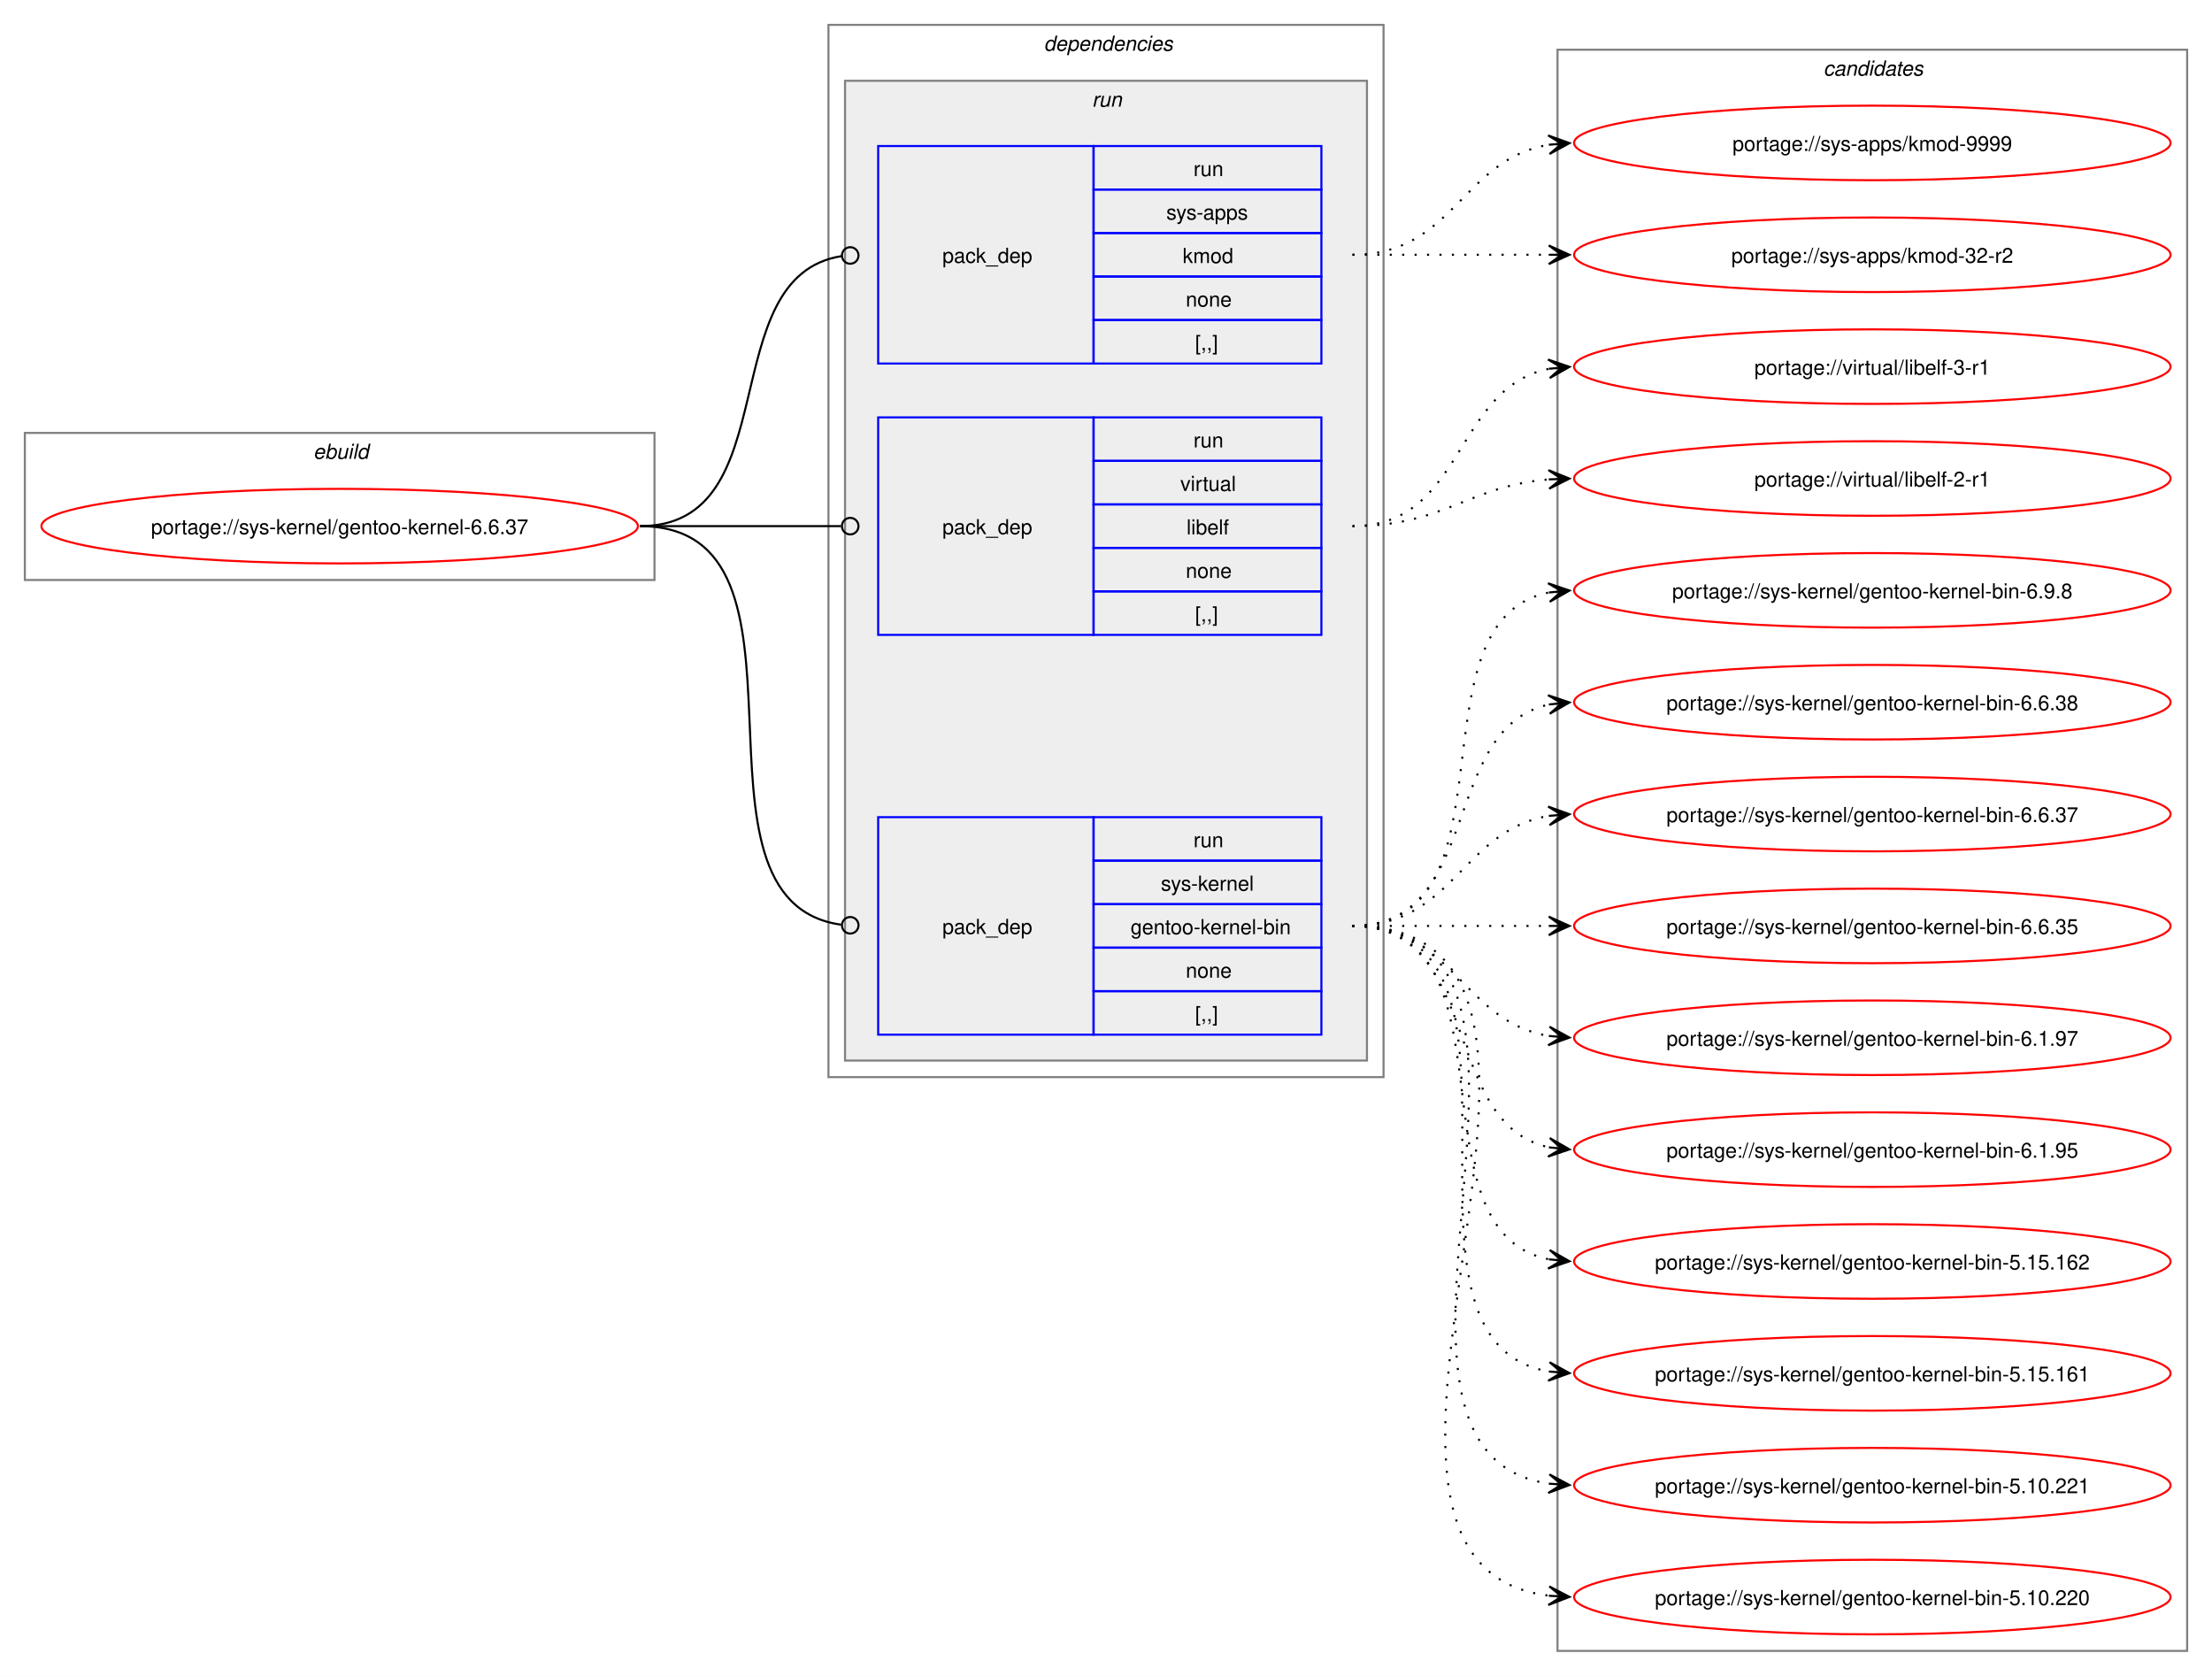
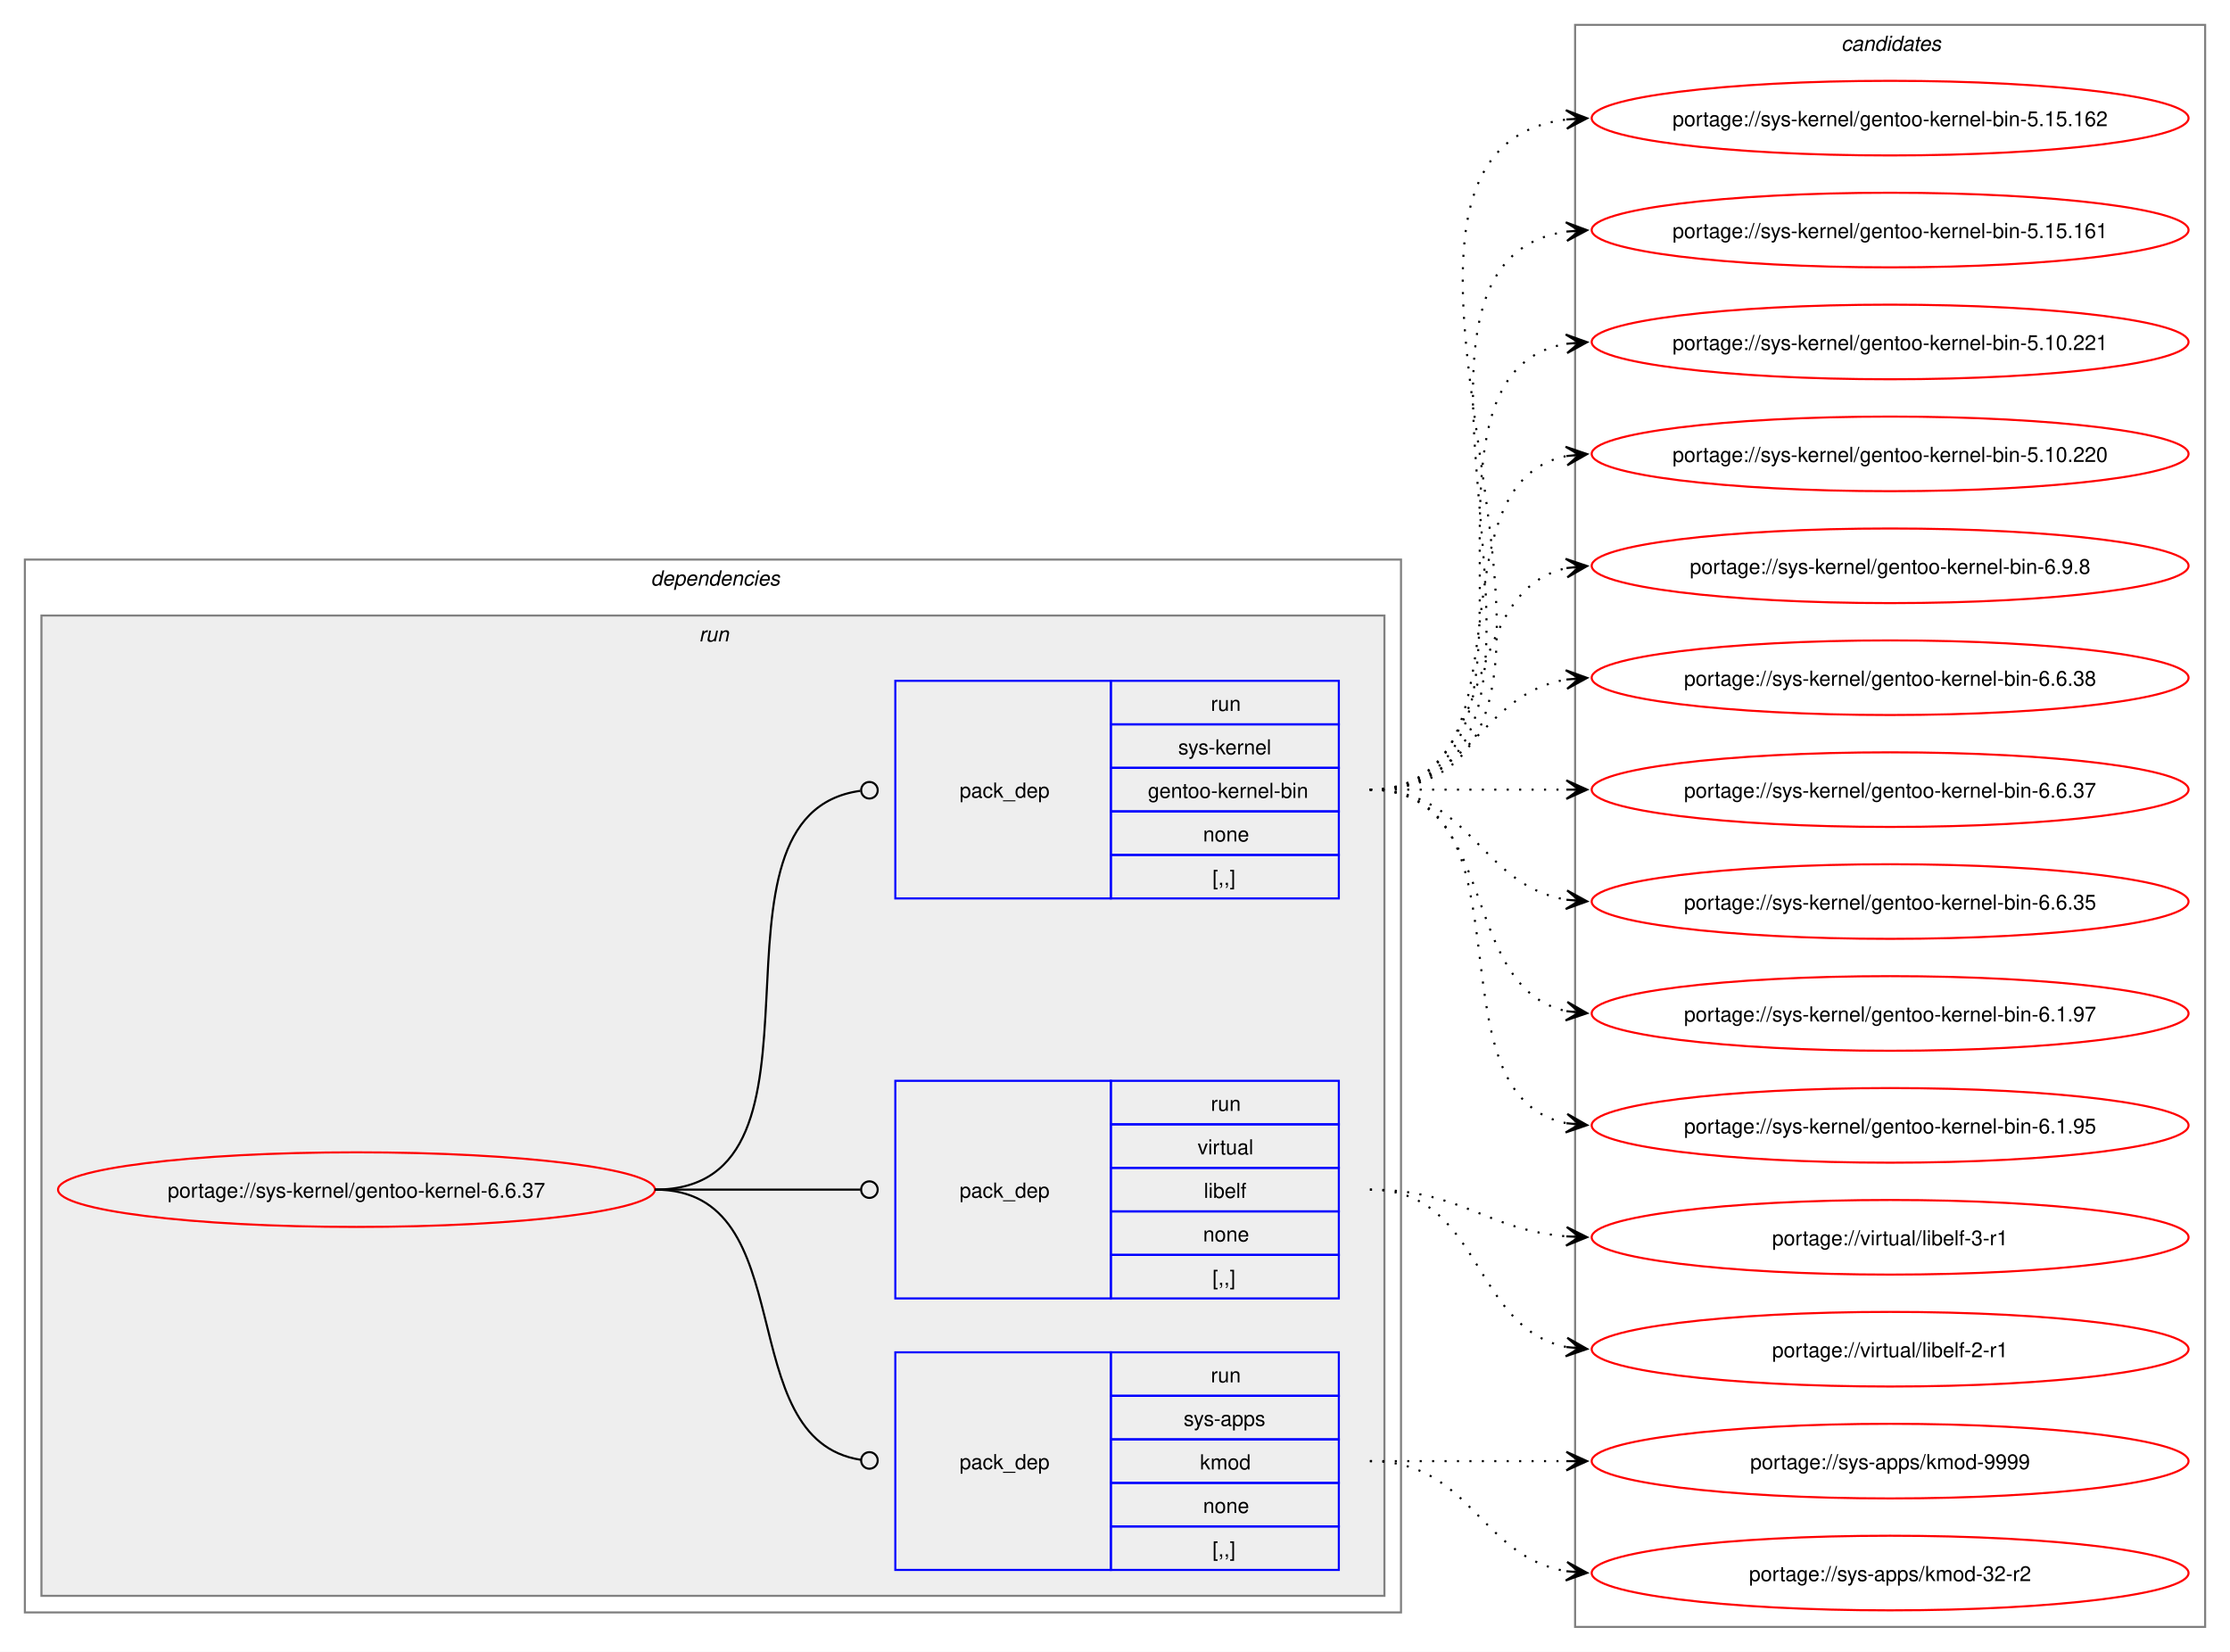
- <svg xmlns="http://www.w3.org/2000/svg" xmlns:xlink="http://www.w3.org/1999/xlink" width="1068pt" height="809pt" viewBox="0.00 0.00 1068.00 809.00">
-   <g id="graph0" class="graph" transform="scale(1 1) rotate(0) translate(4 805)">
-     <polygon fill="white" stroke="none" points="-4,4 -4,-805 1064,-805 1064,4 -4,4" />
-     <g id="clust1" class="cluster">
-       <polygon fill="none" stroke="gray" points="8,-525 8,-596 312,-596 312,-525 8,-525" />
-       <text text-anchor="start" x="147.25" y="-583.5" font-family="Helvetica,sans-Serif" font-style="italic" font-size="10.00">ebuild</text>
-     </g>
+ <svg xmlns="http://www.w3.org/2000/svg" xmlns:xlink="http://www.w3.org/1999/xlink" width="1076pt" height="797pt" viewBox="0.00 0.00 1076.00 797.00">
+   <g id="graph0" class="graph" transform="scale(1 1) rotate(0) translate(4 793)">
+     <polygon fill="white" stroke="none" points="-4,4 -4,-793 1072,-793 1072,4 -4,4" />
    <g id="clust2" class="cluster">
-       <polygon fill="none" stroke="gray" points="396,-285 396,-793 664,-793 664,-285 396,-285" />
-       <text text-anchor="start" x="500" y="-780.5" font-family="Helvetica,sans-Serif" font-style="italic" font-size="10.00">dependencies</text>
+       <polygon fill="none" stroke="gray" points="8,-15 8,-523 672,-523 672,-15 8,-15" />
+       <text text-anchor="start" x="310" y="-510.5" font-family="Helvetica,sans-Serif" font-style="italic" font-size="10.00">dependencies</text>
    </g>
    <g id="clust5" class="cluster">
-       <polygon fill="#eeeeee" stroke="gray" points="404,-293 404,-766 656,-766 656,-293 404,-293" />
-       <text text-anchor="start" x="523.25" y="-753.5" font-family="Helvetica,sans-Serif" font-style="italic" font-size="10.00">run</text>
+       <polygon fill="#eeeeee" stroke="gray" points="16,-23 16,-496 664,-496 664,-23 16,-23" />
+       <text text-anchor="start" x="333.25" y="-483.5" font-family="Helvetica,sans-Serif" font-style="italic" font-size="10.00">run</text>
    </g>
    <g id="clust9" class="cluster">
-       <polygon fill="none" stroke="gray" points="748,-8 748,-781 1052,-781 1052,-8 748,-8" />
-       <text text-anchor="start" x="876.38" y="-768.5" font-family="Helvetica,sans-Serif" font-style="italic" font-size="10.00">candidates</text>
+       <polygon fill="none" stroke="gray" points="756,-8 756,-781 1060,-781 1060,-8 756,-8" />
+       <text text-anchor="start" x="884.38" y="-768.5" font-family="Helvetica,sans-Serif" font-style="italic" font-size="10.00">candidates</text>
    </g>
    <g id="node1" class="node">
      <g id="a_node1">
        <a xlink:href="../sys-kernel/gentoo-kernel-6.6.37.svg" xlink:title="portage://sys-kernel/gentoo-kernel-6.6.37">
-           <ellipse fill="none" stroke="red" cx="160" cy="-551" rx="144" ry="18" />
-           <text text-anchor="middle" x="160" y="-547.12" font-family="Helvetica,sans-Serif" font-size="10.00">portage://sys-kernel/gentoo-kernel-6.6.37</text>
+           <ellipse fill="none" stroke="red" cx="168" cy="-219" rx="144" ry="18" />
+           <text text-anchor="middle" x="168" y="-215.12" font-family="Helvetica,sans-Serif" font-size="10.00">portage://sys-kernel/gentoo-kernel-6.6.37</text>
        </a>
      </g>
    </g>
    <g id="node2" class="node">
-       <polygon fill="none" stroke="blue" points="420,-629.5 420,-734.5 524,-734.5 524,-629.5 420,-629.5" />
-       <text text-anchor="start" x="451" y="-678.12" font-family="Helvetica,sans-Serif" font-size="10.00">pack_dep</text>
-       <polygon fill="none" stroke="blue" points="524,-713.5 524,-734.5 634,-734.5 634,-713.5 524,-713.5" />
-       <text text-anchor="start" x="572.25" y="-720" font-family="Helvetica,sans-Serif" font-size="10.00">run</text>
-       <polygon fill="none" stroke="blue" points="524,-692.5 524,-713.5 634,-713.5 634,-692.5 524,-692.5" />
-       <text text-anchor="start" x="559.12" y="-699" font-family="Helvetica,sans-Serif" font-size="10.00">sys-apps</text>
-       <polygon fill="none" stroke="blue" points="524,-671.5 524,-692.5 634,-692.5 634,-671.5 524,-671.5" />
-       <text text-anchor="start" x="567" y="-678" font-family="Helvetica,sans-Serif" font-size="10.00">kmod</text>
-       <polygon fill="none" stroke="blue" points="524,-650.5 524,-671.5 634,-671.5 634,-650.5 524,-650.5" />
-       <text text-anchor="start" x="568.5" y="-657" font-family="Helvetica,sans-Serif" font-size="10.00">none</text>
-       <polygon fill="none" stroke="blue" points="524,-629.5 524,-650.5 634,-650.5 634,-629.5 524,-629.5" />
-       <text text-anchor="start" x="573" y="-636" font-family="Helvetica,sans-Serif" font-size="10.00">[,,]</text>
+       <polygon fill="none" stroke="blue" points="428,-35.5 428,-140.5 532,-140.5 532,-35.5 428,-35.5" />
+       <text text-anchor="start" x="459" y="-84.12" font-family="Helvetica,sans-Serif" font-size="10.00">pack_dep</text>
+       <polygon fill="none" stroke="blue" points="532,-119.5 532,-140.5 642,-140.5 642,-119.5 532,-119.5" />
+       <text text-anchor="start" x="580.25" y="-126" font-family="Helvetica,sans-Serif" font-size="10.00">run</text>
+       <polygon fill="none" stroke="blue" points="532,-98.5 532,-119.5 642,-119.5 642,-98.5 532,-98.5" />
+       <text text-anchor="start" x="567.12" y="-105" font-family="Helvetica,sans-Serif" font-size="10.00">sys-apps</text>
+       <polygon fill="none" stroke="blue" points="532,-77.5 532,-98.5 642,-98.5 642,-77.5 532,-77.5" />
+       <text text-anchor="start" x="575" y="-84" font-family="Helvetica,sans-Serif" font-size="10.00">kmod</text>
+       <polygon fill="none" stroke="blue" points="532,-56.5 532,-77.5 642,-77.5 642,-56.5 532,-56.5" />
+       <text text-anchor="start" x="576.5" y="-63" font-family="Helvetica,sans-Serif" font-size="10.00">none</text>
+       <polygon fill="none" stroke="blue" points="532,-35.5 532,-56.5 642,-56.5 642,-35.5 532,-35.5" />
+       <text text-anchor="start" x="581" y="-42" font-family="Helvetica,sans-Serif" font-size="10.00">[,,]</text>
    </g>
    <g id="edge1" class="edge">
-       <path fill="none" stroke="black" d="M305,-551C376.82,-551 339.5,-671.47 402.37,-681.36" />
-       <ellipse fill="none" stroke="black" cx="406.51" cy="-681.67" rx="4" ry="4" />
+       <path fill="none" stroke="black" d="M312,-219C384.36,-219 347.86,-98.53 411.3,-88.64" />
+       <ellipse fill="none" stroke="black" cx="415.51" cy="-88.33" rx="4" ry="4" />
    </g>
    <g id="node3" class="node">
-       <polygon fill="none" stroke="blue" points="420,-498.5 420,-603.5 524,-603.5 524,-498.5 420,-498.5" />
-       <text text-anchor="start" x="451" y="-547.12" font-family="Helvetica,sans-Serif" font-size="10.00">pack_dep</text>
-       <polygon fill="none" stroke="blue" points="524,-582.5 524,-603.5 634,-603.5 634,-582.5 524,-582.5" />
-       <text text-anchor="start" x="572.25" y="-589" font-family="Helvetica,sans-Serif" font-size="10.00">run</text>
-       <polygon fill="none" stroke="blue" points="524,-561.5 524,-582.5 634,-582.5 634,-561.5 524,-561.5" />
-       <text text-anchor="start" x="565.88" y="-568" font-family="Helvetica,sans-Serif" font-size="10.00">virtual</text>
-       <polygon fill="none" stroke="blue" points="524,-540.5 524,-561.5 634,-561.5 634,-540.5 524,-540.5" />
-       <text text-anchor="start" x="568.88" y="-547" font-family="Helvetica,sans-Serif" font-size="10.00">libelf</text>
-       <polygon fill="none" stroke="blue" points="524,-519.5 524,-540.5 634,-540.5 634,-519.5 524,-519.5" />
-       <text text-anchor="start" x="568.5" y="-526" font-family="Helvetica,sans-Serif" font-size="10.00">none</text>
-       <polygon fill="none" stroke="blue" points="524,-498.5 524,-519.5 634,-519.5 634,-498.5 524,-498.5" />
-       <text text-anchor="start" x="573" y="-505" font-family="Helvetica,sans-Serif" font-size="10.00">[,,]</text>
+       <polygon fill="none" stroke="blue" points="428,-166.5 428,-271.5 532,-271.5 532,-166.5 428,-166.5" />
+       <text text-anchor="start" x="459" y="-215.12" font-family="Helvetica,sans-Serif" font-size="10.00">pack_dep</text>
+       <polygon fill="none" stroke="blue" points="532,-250.5 532,-271.5 642,-271.5 642,-250.5 532,-250.5" />
+       <text text-anchor="start" x="580.25" y="-257" font-family="Helvetica,sans-Serif" font-size="10.00">run</text>
+       <polygon fill="none" stroke="blue" points="532,-229.5 532,-250.5 642,-250.5 642,-229.5 532,-229.5" />
+       <text text-anchor="start" x="573.88" y="-236" font-family="Helvetica,sans-Serif" font-size="10.00">virtual</text>
+       <polygon fill="none" stroke="blue" points="532,-208.5 532,-229.5 642,-229.5 642,-208.5 532,-208.5" />
+       <text text-anchor="start" x="576.88" y="-215" font-family="Helvetica,sans-Serif" font-size="10.00">libelf</text>
+       <polygon fill="none" stroke="blue" points="532,-187.5 532,-208.5 642,-208.5 642,-187.5 532,-187.5" />
+       <text text-anchor="start" x="576.5" y="-194" font-family="Helvetica,sans-Serif" font-size="10.00">none</text>
+       <polygon fill="none" stroke="blue" points="532,-166.5 532,-187.5 642,-187.5 642,-166.5 532,-166.5" />
+       <text text-anchor="start" x="581" y="-173" font-family="Helvetica,sans-Serif" font-size="10.00">[,,]</text>
    </g>
    <g id="edge2" class="edge">
-       <path fill="none" stroke="black" d="M305,-551C348.98,-551 362.17,-551 402.06,-551" />
-       <ellipse fill="none" stroke="black" cx="406.5" cy="-551" rx="4" ry="4" />
+       <path fill="none" stroke="black" d="M312,-219C356.91,-219 370.3,-219 411.15,-219" />
+       <ellipse fill="none" stroke="black" cx="415.5" cy="-219" rx="4" ry="4" />
    </g>
    <g id="node4" class="node">
-       <polygon fill="none" stroke="blue" points="420,-305.5 420,-410.5 524,-410.5 524,-305.5 420,-305.5" />
-       <text text-anchor="start" x="451" y="-354.12" font-family="Helvetica,sans-Serif" font-size="10.00">pack_dep</text>
-       <polygon fill="none" stroke="blue" points="524,-389.5 524,-410.5 634,-410.5 634,-389.5 524,-389.5" />
-       <text text-anchor="start" x="572.25" y="-396" font-family="Helvetica,sans-Serif" font-size="10.00">run</text>
-       <polygon fill="none" stroke="blue" points="524,-368.5 524,-389.5 634,-389.5 634,-368.5 524,-368.5" />
-       <text text-anchor="start" x="556.5" y="-375" font-family="Helvetica,sans-Serif" font-size="10.00">sys-kernel</text>
-       <polygon fill="none" stroke="blue" points="524,-347.5 524,-368.5 634,-368.5 634,-347.5 524,-347.5" />
-       <text text-anchor="start" x="541.88" y="-354" font-family="Helvetica,sans-Serif" font-size="10.00">gentoo-kernel-bin</text>
-       <polygon fill="none" stroke="blue" points="524,-326.5 524,-347.5 634,-347.5 634,-326.5 524,-326.5" />
-       <text text-anchor="start" x="568.5" y="-333" font-family="Helvetica,sans-Serif" font-size="10.00">none</text>
-       <polygon fill="none" stroke="blue" points="524,-305.5 524,-326.5 634,-326.5 634,-305.5 524,-305.5" />
-       <text text-anchor="start" x="573" y="-312" font-family="Helvetica,sans-Serif" font-size="10.00">[,,]</text>
+       <polygon fill="none" stroke="blue" points="428,-359.5 428,-464.5 532,-464.5 532,-359.5 428,-359.5" />
+       <text text-anchor="start" x="459" y="-408.12" font-family="Helvetica,sans-Serif" font-size="10.00">pack_dep</text>
+       <polygon fill="none" stroke="blue" points="532,-443.5 532,-464.5 642,-464.5 642,-443.5 532,-443.5" />
+       <text text-anchor="start" x="580.25" y="-450" font-family="Helvetica,sans-Serif" font-size="10.00">run</text>
+       <polygon fill="none" stroke="blue" points="532,-422.5 532,-443.5 642,-443.5 642,-422.5 532,-422.5" />
+       <text text-anchor="start" x="564.5" y="-429" font-family="Helvetica,sans-Serif" font-size="10.00">sys-kernel</text>
+       <polygon fill="none" stroke="blue" points="532,-401.5 532,-422.5 642,-422.5 642,-401.5 532,-401.5" />
+       <text text-anchor="start" x="549.88" y="-408" font-family="Helvetica,sans-Serif" font-size="10.00">gentoo-kernel-bin</text>
+       <polygon fill="none" stroke="blue" points="532,-380.5 532,-401.5 642,-401.5 642,-380.5 532,-380.5" />
+       <text text-anchor="start" x="576.5" y="-387" font-family="Helvetica,sans-Serif" font-size="10.00">none</text>
+       <polygon fill="none" stroke="blue" points="532,-359.5 532,-380.5 642,-380.5 642,-359.5 532,-359.5" />
+       <text text-anchor="start" x="581" y="-366" font-family="Helvetica,sans-Serif" font-size="10.00">[,,]</text>
    </g>
    <g id="edge3" class="edge">
-       <path fill="none" stroke="black" d="M305,-551C399.71,-551 318.72,-370.24 402.11,-358.59" />
-       <ellipse fill="none" stroke="black" cx="406.51" cy="-358.3" rx="4" ry="4" />
+       <path fill="none" stroke="black" d="M312,-219C407.13,-219 327.22,-399.76 411.07,-411.41" />
+       <ellipse fill="none" stroke="black" cx="415.51" cy="-411.7" rx="4" ry="4" />
    </g>
    <g id="node5" class="node">
      <g id="a_node5">
        <a xlink:href="../sys-apps/kmod-9999.svg" xlink:title="portage://sys-apps/kmod-9999">
-           <ellipse fill="none" stroke="red" cx="900" cy="-736" rx="144" ry="18" />
-           <text text-anchor="middle" x="900" y="-732.12" font-family="Helvetica,sans-Serif" font-size="10.00">portage://sys-apps/kmod-9999</text>
+           <ellipse fill="none" stroke="red" cx="908" cy="-88" rx="144" ry="18" />
+           <text text-anchor="middle" x="908" y="-84.12" font-family="Helvetica,sans-Serif" font-size="10.00">portage://sys-apps/kmod-9999</text>
        </a>
      </g>
    </g>
    <g id="edge4" class="edge">
-       <path fill="none" stroke="black" stroke-dasharray="1,5" d="M649,-682C697.95,-682 701.8,-728.28 744.05,-735.15" />
-       <polygon fill="black" stroke="black" points="753.79,-735.91 743.47,-739.62 750.01,-735.61 743.82,-735.13 743.82,-735.13 743.82,-735.13 750.01,-735.61 744.16,-730.65 753.79,-735.91" />
+       <path fill="none" stroke="black" stroke-dasharray="1,5" d="M657,-88C700.25,-88 713.72,-88 752.08,-88" />
+       <polygon fill="black" stroke="black" points="761.78,-88 751.78,-92.5 758,-88 751.78,-88 751.78,-88 751.78,-88 758,-88 751.78,-83.5 761.78,-88" />
    </g>
    <g id="node6" class="node">
      <g id="a_node6">
        <a xlink:href="../sys-apps/kmod-32-r2.svg" xlink:title="portage://sys-apps/kmod-32-r2">
-           <ellipse fill="none" stroke="red" cx="900" cy="-682" rx="144" ry="18" />
-           <text text-anchor="middle" x="900" y="-678.12" font-family="Helvetica,sans-Serif" font-size="10.00">portage://sys-apps/kmod-32-r2</text>
+           <ellipse fill="none" stroke="red" cx="908" cy="-34" rx="144" ry="18" />
+           <text text-anchor="middle" x="908" y="-30.12" font-family="Helvetica,sans-Serif" font-size="10.00">portage://sys-apps/kmod-32-r2</text>
        </a>
      </g>
    </g>
    <g id="edge5" class="edge">
-       <path fill="none" stroke="black" stroke-dasharray="1,5" d="M649,-682C692.25,-682 705.72,-682 744.08,-682" />
-       <polygon fill="black" stroke="black" points="753.78,-682 743.78,-686.5 750,-682 743.78,-682 743.78,-682 743.78,-682 750,-682 743.78,-677.5 753.78,-682" />
+       <path fill="none" stroke="black" stroke-dasharray="1,5" d="M657,-88C705.95,-88 709.8,-41.72 752.05,-34.85" />
+       <polygon fill="black" stroke="black" points="761.79,-34.09 752.16,-39.35 758.01,-34.39 751.82,-34.87 751.82,-34.87 751.82,-34.87 758.01,-34.39 751.47,-30.38 761.79,-34.09" />
    </g>
    <g id="node7" class="node">
      <g id="a_node7">
        <a xlink:href="../virtual/libelf-3-r1.svg" xlink:title="portage://virtual/libelf-3-r1">
-           <ellipse fill="none" stroke="red" cx="900" cy="-628" rx="144" ry="18" />
-           <text text-anchor="middle" x="900" y="-624.12" font-family="Helvetica,sans-Serif" font-size="10.00">portage://virtual/libelf-3-r1</text>
+           <ellipse fill="none" stroke="red" cx="908" cy="-196" rx="144" ry="18" />
+           <text text-anchor="middle" x="908" y="-192.12" font-family="Helvetica,sans-Serif" font-size="10.00">portage://virtual/libelf-3-r1</text>
        </a>
      </g>
    </g>
    <g id="edge6" class="edge">
-       <path fill="none" stroke="black" stroke-dasharray="1,5" d="M649,-551C703.25,-551 697.88,-617.83 743.98,-626.97" />
-       <polygon fill="black" stroke="black" points="753.79,-627.89 743.41,-631.44 750.02,-627.53 743.83,-626.96 743.83,-626.96 743.83,-626.96 750.02,-627.53 744.25,-622.48 753.79,-627.89" />
+       <path fill="none" stroke="black" stroke-dasharray="1,5" d="M657,-219C701.25,-219 712.96,-199.62 751.87,-196.44" />
+       <polygon fill="black" stroke="black" points="761.78,-196.05 751.97,-200.94 758,-196.2 751.79,-196.44 751.79,-196.44 751.79,-196.44 758,-196.2 751.61,-191.95 761.78,-196.05" />
    </g>
    <g id="node8" class="node">
      <g id="a_node8">
        <a xlink:href="../virtual/libelf-2-r1.svg" xlink:title="portage://virtual/libelf-2-r1">
-           <ellipse fill="none" stroke="red" cx="900" cy="-574" rx="144" ry="18" />
-           <text text-anchor="middle" x="900" y="-570.12" font-family="Helvetica,sans-Serif" font-size="10.00">portage://virtual/libelf-2-r1</text>
+           <ellipse fill="none" stroke="red" cx="908" cy="-142" rx="144" ry="18" />
+           <text text-anchor="middle" x="908" y="-138.12" font-family="Helvetica,sans-Serif" font-size="10.00">portage://virtual/libelf-2-r1</text>
        </a>
      </g>
    </g>
    <g id="edge7" class="edge">
-       <path fill="none" stroke="black" stroke-dasharray="1,5" d="M649,-551C693.25,-551 704.96,-570.38 743.87,-573.56" />
-       <polygon fill="black" stroke="black" points="753.78,-573.95 743.61,-578.05 750,-573.8 743.79,-573.56 743.79,-573.56 743.79,-573.56 750,-573.8 743.97,-569.06 753.78,-573.95" />
+       <path fill="none" stroke="black" stroke-dasharray="1,5" d="M657,-219C711.25,-219 705.88,-152.17 751.98,-143.03" />
+       <polygon fill="black" stroke="black" points="761.79,-142.11 752.25,-147.52 758.02,-142.47 751.83,-143.04 751.83,-143.04 751.83,-143.04 758.02,-142.47 751.41,-138.56 761.79,-142.11" />
    </g>
    <g id="node9" class="node">
      <g id="a_node9">
        <a xlink:href="../sys-kernel/gentoo-kernel-bin-6.9.8.svg" xlink:title="portage://sys-kernel/gentoo-kernel-bin-6.9.8">
-           <ellipse fill="none" stroke="red" cx="900" cy="-520" rx="144" ry="18" />
-           <text text-anchor="middle" x="900" y="-516.12" font-family="Helvetica,sans-Serif" font-size="10.00">portage://sys-kernel/gentoo-kernel-bin-6.9.8</text>
+           <ellipse fill="none" stroke="red" cx="908" cy="-520" rx="144" ry="18" />
+           <text text-anchor="middle" x="908" y="-516.12" font-family="Helvetica,sans-Serif" font-size="10.00">portage://sys-kernel/gentoo-kernel-bin-6.9.8</text>
        </a>
      </g>
    </g>
    <g id="edge8" class="edge">
-       <path fill="none" stroke="black" stroke-dasharray="1,5" d="M649,-358C731.01,-358 674.82,-505.17 743.87,-518.97" />
-       <polygon fill="black" stroke="black" points="753.79,-519.89 743.41,-523.44 750.02,-519.54 743.83,-518.96 743.83,-518.96 743.83,-518.96 750.02,-519.54 744.25,-514.48 753.79,-519.89" />
+       <path fill="none" stroke="black" stroke-dasharray="1,5" d="M657,-412C720.32,-412 698.76,-507.71 752.13,-518.93" />
+       <polygon fill="black" stroke="black" points="761.79,-519.88 751.4,-523.38 758.02,-519.51 751.84,-518.9 751.84,-518.9 751.84,-518.9 758.02,-519.51 752.28,-514.42 761.79,-519.88" />
    </g>
    <g id="node10" class="node">
      <g id="a_node10">
        <a xlink:href="../sys-kernel/gentoo-kernel-bin-6.6.38.svg" xlink:title="portage://sys-kernel/gentoo-kernel-bin-6.6.38">
-           <ellipse fill="none" stroke="red" cx="900" cy="-466" rx="144" ry="18" />
-           <text text-anchor="middle" x="900" y="-462.12" font-family="Helvetica,sans-Serif" font-size="10.00">portage://sys-kernel/gentoo-kernel-bin-6.6.38</text>
+           <ellipse fill="none" stroke="red" cx="908" cy="-466" rx="144" ry="18" />
+           <text text-anchor="middle" x="908" y="-462.12" font-family="Helvetica,sans-Serif" font-size="10.00">portage://sys-kernel/gentoo-kernel-bin-6.6.38</text>
        </a>
      </g>
    </g>
    <g id="edge9" class="edge">
-       <path fill="none" stroke="black" stroke-dasharray="1,5" d="M649,-358C712.32,-358 690.76,-453.71 744.13,-464.93" />
-       <polygon fill="black" stroke="black" points="753.79,-465.88 743.4,-469.38 750.02,-465.51 743.84,-464.9 743.84,-464.9 743.84,-464.9 750.02,-465.51 744.28,-460.42 753.79,-465.88" />
+       <path fill="none" stroke="black" stroke-dasharray="1,5" d="M657,-412C705.95,-412 709.8,-458.28 752.05,-465.15" />
+       <polygon fill="black" stroke="black" points="761.79,-465.91 751.47,-469.62 758.01,-465.61 751.82,-465.13 751.82,-465.13 751.82,-465.13 758.01,-465.61 752.16,-460.65 761.79,-465.91" />
    </g>
    <g id="node11" class="node">
      <g id="a_node11">
        <a xlink:href="../sys-kernel/gentoo-kernel-bin-6.6.37.svg" xlink:title="portage://sys-kernel/gentoo-kernel-bin-6.6.37">
-           <ellipse fill="none" stroke="red" cx="900" cy="-412" rx="144" ry="18" />
-           <text text-anchor="middle" x="900" y="-408.12" font-family="Helvetica,sans-Serif" font-size="10.00">portage://sys-kernel/gentoo-kernel-bin-6.6.37</text>
+           <ellipse fill="none" stroke="red" cx="908" cy="-412" rx="144" ry="18" />
+           <text text-anchor="middle" x="908" y="-408.12" font-family="Helvetica,sans-Serif" font-size="10.00">portage://sys-kernel/gentoo-kernel-bin-6.6.37</text>
        </a>
      </g>
    </g>
    <g id="edge10" class="edge">
-       <path fill="none" stroke="black" stroke-dasharray="1,5" d="M649,-358C697.95,-358 701.8,-404.28 744.05,-411.15" />
-       <polygon fill="black" stroke="black" points="753.79,-411.91 743.47,-415.62 750.01,-411.61 743.82,-411.13 743.82,-411.13 743.82,-411.13 750.01,-411.61 744.16,-406.65 753.79,-411.91" />
+       <path fill="none" stroke="black" stroke-dasharray="1,5" d="M657,-412C700.25,-412 713.72,-412 752.08,-412" />
+       <polygon fill="black" stroke="black" points="761.78,-412 751.78,-416.5 758,-412 751.78,-412 751.78,-412 751.78,-412 758,-412 751.78,-407.5 761.78,-412" />
    </g>
    <g id="node12" class="node">
      <g id="a_node12">
        <a xlink:href="../sys-kernel/gentoo-kernel-bin-6.6.35.svg" xlink:title="portage://sys-kernel/gentoo-kernel-bin-6.6.35">
-           <ellipse fill="none" stroke="red" cx="900" cy="-358" rx="144" ry="18" />
-           <text text-anchor="middle" x="900" y="-354.12" font-family="Helvetica,sans-Serif" font-size="10.00">portage://sys-kernel/gentoo-kernel-bin-6.6.35</text>
+           <ellipse fill="none" stroke="red" cx="908" cy="-358" rx="144" ry="18" />
+           <text text-anchor="middle" x="908" y="-354.12" font-family="Helvetica,sans-Serif" font-size="10.00">portage://sys-kernel/gentoo-kernel-bin-6.6.35</text>
        </a>
      </g>
    </g>
    <g id="edge11" class="edge">
-       <path fill="none" stroke="black" stroke-dasharray="1,5" d="M649,-358C692.25,-358 705.72,-358 744.08,-358" />
-       <polygon fill="black" stroke="black" points="753.78,-358 743.78,-362.5 750,-358 743.78,-358 743.78,-358 743.78,-358 750,-358 743.78,-353.5 753.78,-358" />
+       <path fill="none" stroke="black" stroke-dasharray="1,5" d="M657,-412C705.95,-412 709.8,-365.72 752.05,-358.85" />
+       <polygon fill="black" stroke="black" points="761.79,-358.09 752.16,-363.35 758.01,-358.39 751.82,-358.87 751.82,-358.87 751.82,-358.87 758.01,-358.39 751.47,-354.38 761.79,-358.09" />
    </g>
    <g id="node13" class="node">
      <g id="a_node13">
        <a xlink:href="../sys-kernel/gentoo-kernel-bin-6.1.97.svg" xlink:title="portage://sys-kernel/gentoo-kernel-bin-6.1.97">
-           <ellipse fill="none" stroke="red" cx="900" cy="-304" rx="144" ry="18" />
-           <text text-anchor="middle" x="900" y="-300.12" font-family="Helvetica,sans-Serif" font-size="10.00">portage://sys-kernel/gentoo-kernel-bin-6.1.97</text>
+           <ellipse fill="none" stroke="red" cx="908" cy="-304" rx="144" ry="18" />
+           <text text-anchor="middle" x="908" y="-300.12" font-family="Helvetica,sans-Serif" font-size="10.00">portage://sys-kernel/gentoo-kernel-bin-6.1.97</text>
        </a>
      </g>
    </g>
    <g id="edge12" class="edge">
-       <path fill="none" stroke="black" stroke-dasharray="1,5" d="M649,-358C697.95,-358 701.8,-311.72 744.05,-304.85" />
-       <polygon fill="black" stroke="black" points="753.79,-304.09 744.16,-309.35 750.01,-304.39 743.82,-304.87 743.82,-304.87 743.82,-304.87 750.01,-304.39 743.47,-300.38 753.79,-304.09" />
+       <path fill="none" stroke="black" stroke-dasharray="1,5" d="M657,-412C720.32,-412 698.76,-316.29 752.13,-305.07" />
+       <polygon fill="black" stroke="black" points="761.79,-304.12 752.28,-309.58 758.02,-304.49 751.84,-305.1 751.84,-305.1 751.84,-305.1 758.02,-304.49 751.4,-300.62 761.79,-304.12" />
    </g>
    <g id="node14" class="node">
      <g id="a_node14">
        <a xlink:href="../sys-kernel/gentoo-kernel-bin-6.1.95.svg" xlink:title="portage://sys-kernel/gentoo-kernel-bin-6.1.95">
-           <ellipse fill="none" stroke="red" cx="900" cy="-250" rx="144" ry="18" />
-           <text text-anchor="middle" x="900" y="-246.12" font-family="Helvetica,sans-Serif" font-size="10.00">portage://sys-kernel/gentoo-kernel-bin-6.1.95</text>
+           <ellipse fill="none" stroke="red" cx="908" cy="-250" rx="144" ry="18" />
+           <text text-anchor="middle" x="908" y="-246.12" font-family="Helvetica,sans-Serif" font-size="10.00">portage://sys-kernel/gentoo-kernel-bin-6.1.95</text>
        </a>
      </g>
    </g>
    <g id="edge13" class="edge">
-       <path fill="none" stroke="black" stroke-dasharray="1,5" d="M649,-358C712.32,-358 690.76,-262.29 744.13,-251.07" />
-       <polygon fill="black" stroke="black" points="753.79,-250.12 744.28,-255.58 750.02,-250.49 743.84,-251.1 743.84,-251.1 743.84,-251.1 750.02,-250.49 743.4,-246.62 753.79,-250.12" />
+       <path fill="none" stroke="black" stroke-dasharray="1,5" d="M657,-412C739.01,-412 682.82,-264.83 751.87,-251.03" />
+       <polygon fill="black" stroke="black" points="761.79,-250.11 752.25,-255.52 758.02,-250.46 751.83,-251.04 751.83,-251.04 751.83,-251.04 758.02,-250.46 751.41,-246.56 761.79,-250.11" />
    </g>
    <g id="node15" class="node">
      <g id="a_node15">
        <a xlink:href="../sys-kernel/gentoo-kernel-bin-5.15.162.svg" xlink:title="portage://sys-kernel/gentoo-kernel-bin-5.15.162">
-           <ellipse fill="none" stroke="red" cx="900" cy="-196" rx="144" ry="18" />
-           <text text-anchor="middle" x="900" y="-192.12" font-family="Helvetica,sans-Serif" font-size="10.00">portage://sys-kernel/gentoo-kernel-bin-5.15.162</text>
+           <ellipse fill="none" stroke="red" cx="908" cy="-736" rx="144" ry="18" />
+           <text text-anchor="middle" x="908" y="-732.12" font-family="Helvetica,sans-Serif" font-size="10.00">portage://sys-kernel/gentoo-kernel-bin-5.15.162</text>
        </a>
      </g>
    </g>
    <g id="edge14" class="edge">
-       <path fill="none" stroke="black" stroke-dasharray="1,5" d="M649,-358C731.01,-358 674.82,-210.83 743.87,-197.03" />
-       <polygon fill="black" stroke="black" points="753.79,-196.11 744.25,-201.52 750.02,-196.46 743.83,-197.04 743.83,-197.04 743.83,-197.04 750.02,-196.46 743.41,-192.56 753.79,-196.11" />
+       <path fill="none" stroke="black" stroke-dasharray="1,5" d="M657,-412C804.66,-412 621.27,-719.76 752.12,-735.38" />
+       <polygon fill="black" stroke="black" points="761.78,-735.93 751.55,-739.86 758.01,-735.72 751.8,-735.37 751.8,-735.37 751.8,-735.37 758.01,-735.72 752.05,-730.87 761.78,-735.93" />
    </g>
    <g id="node16" class="node">
      <g id="a_node16">
        <a xlink:href="../sys-kernel/gentoo-kernel-bin-5.15.161.svg" xlink:title="portage://sys-kernel/gentoo-kernel-bin-5.15.161">
-           <ellipse fill="none" stroke="red" cx="900" cy="-142" rx="144" ry="18" />
-           <text text-anchor="middle" x="900" y="-138.12" font-family="Helvetica,sans-Serif" font-size="10.00">portage://sys-kernel/gentoo-kernel-bin-5.15.161</text>
+           <ellipse fill="none" stroke="red" cx="908" cy="-682" rx="144" ry="18" />
+           <text text-anchor="middle" x="908" y="-678.12" font-family="Helvetica,sans-Serif" font-size="10.00">portage://sys-kernel/gentoo-kernel-bin-5.15.161</text>
        </a>
      </g>
    </g>
    <g id="edge15" class="edge">
-       <path fill="none" stroke="black" stroke-dasharray="1,5" d="M649,-358C751.97,-358 655.77,-157.73 743.96,-142.87" />
-       <polygon fill="black" stroke="black" points="753.79,-142.1 744.17,-147.37 750.02,-142.39 743.82,-142.88 743.82,-142.88 743.82,-142.88 750.02,-142.39 743.46,-138.4 753.79,-142.1" />
+       <path fill="none" stroke="black" stroke-dasharray="1,5" d="M657,-412C782.01,-412 643.02,-665.9 752.05,-681.27" />
+       <polygon fill="black" stroke="black" points="761.78,-681.92 751.51,-685.75 758.01,-681.67 751.81,-681.26 751.81,-681.26 751.81,-681.26 758.01,-681.67 752.1,-676.77 761.78,-681.92" />
    </g>
    <g id="node17" class="node">
      <g id="a_node17">
        <a xlink:href="../sys-kernel/gentoo-kernel-bin-5.10.221.svg" xlink:title="portage://sys-kernel/gentoo-kernel-bin-5.10.221">
-           <ellipse fill="none" stroke="red" cx="900" cy="-88" rx="144" ry="18" />
-           <text text-anchor="middle" x="900" y="-84.12" font-family="Helvetica,sans-Serif" font-size="10.00">portage://sys-kernel/gentoo-kernel-bin-5.10.221</text>
+           <ellipse fill="none" stroke="red" cx="908" cy="-628" rx="144" ry="18" />
+           <text text-anchor="middle" x="908" y="-624.12" font-family="Helvetica,sans-Serif" font-size="10.00">portage://sys-kernel/gentoo-kernel-bin-5.10.221</text>
        </a>
      </g>
    </g>
    <g id="edge16" class="edge">
-       <path fill="none" stroke="black" stroke-dasharray="1,5" d="M649,-358C774.01,-358 635.02,-104.1 744.05,-88.73" />
-       <polygon fill="black" stroke="black" points="753.78,-88.08 744.1,-93.23 750.01,-88.33 743.81,-88.74 743.81,-88.74 743.81,-88.74 750.01,-88.33 743.51,-84.25 753.78,-88.08" />
+       <path fill="none" stroke="black" stroke-dasharray="1,5" d="M657,-412C759.97,-412 663.77,-612.27 751.96,-627.13" />
+       <polygon fill="black" stroke="black" points="761.79,-627.9 751.46,-631.6 758.02,-627.61 751.82,-627.12 751.82,-627.12 751.82,-627.12 758.02,-627.61 752.17,-622.63 761.79,-627.9" />
    </g>
    <g id="node18" class="node">
      <g id="a_node18">
        <a xlink:href="../sys-kernel/gentoo-kernel-bin-5.10.220.svg" xlink:title="portage://sys-kernel/gentoo-kernel-bin-5.10.220">
-           <ellipse fill="none" stroke="red" cx="900" cy="-34" rx="144" ry="18" />
-           <text text-anchor="middle" x="900" y="-30.12" font-family="Helvetica,sans-Serif" font-size="10.00">portage://sys-kernel/gentoo-kernel-bin-5.10.220</text>
+           <ellipse fill="none" stroke="red" cx="908" cy="-574" rx="144" ry="18" />
+           <text text-anchor="middle" x="908" y="-570.12" font-family="Helvetica,sans-Serif" font-size="10.00">portage://sys-kernel/gentoo-kernel-bin-5.10.220</text>
        </a>
      </g>
    </g>
    <g id="edge17" class="edge">
-       <path fill="none" stroke="black" stroke-dasharray="1,5" d="M649,-358C796.66,-358 613.27,-50.24 744.12,-34.62" />
-       <polygon fill="black" stroke="black" points="753.78,-34.07 744.05,-39.13 750.01,-34.28 743.8,-34.63 743.8,-34.63 743.8,-34.63 750.01,-34.28 743.55,-30.14 753.78,-34.07" />
+       <path fill="none" stroke="black" stroke-dasharray="1,5" d="M657,-412C739.01,-412 682.82,-559.17 751.87,-572.97" />
+       <polygon fill="black" stroke="black" points="761.79,-573.89 751.41,-577.44 758.02,-573.54 751.83,-572.96 751.83,-572.96 751.83,-572.96 758.02,-573.54 752.25,-568.48 761.79,-573.89" />
    </g>
  </g>
</svg>
